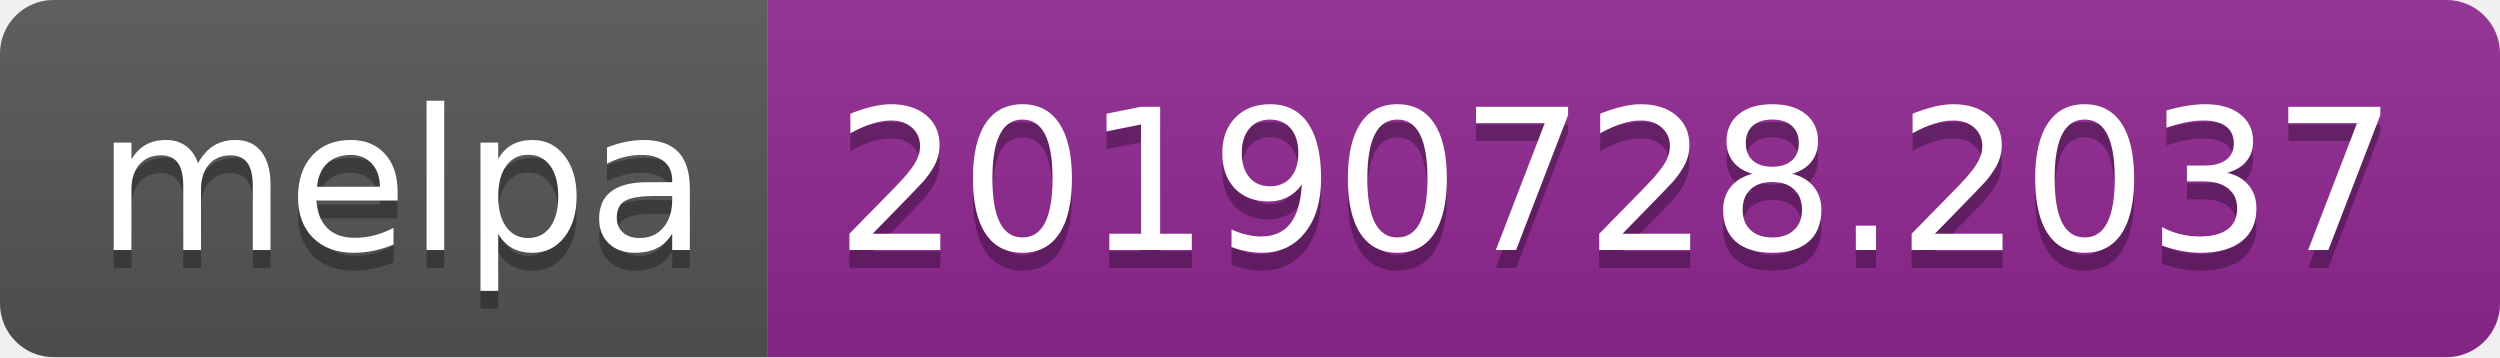
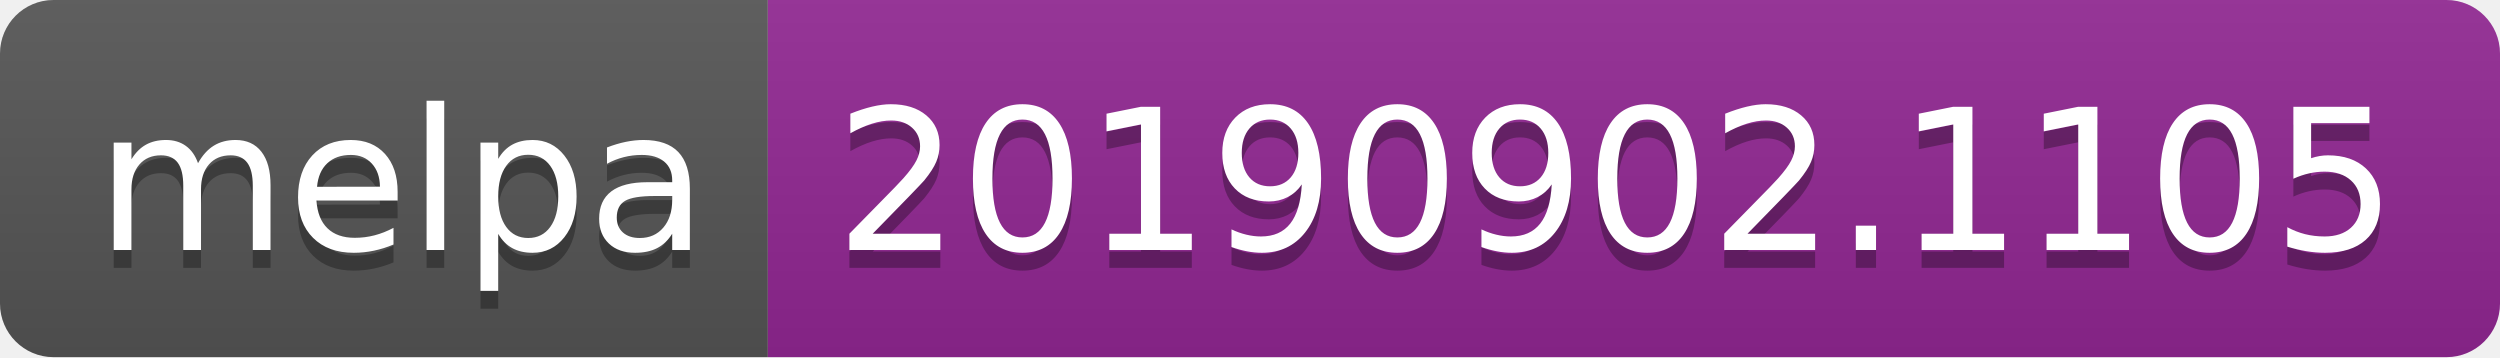
<svg xmlns="http://www.w3.org/2000/svg" width="140" height="20">
  <linearGradient id="b" x2="0" y2="100%">
    <stop offset="0" stop-color="#bbb" stop-opacity=".1" />
    <stop offset="1" stop-opacity=".1" />
  </linearGradient>
  <clipPath id="a">
    <rect width="140" height="20" rx="3" fill="#fff" />
  </clipPath>
  <g clip-path="url(#a)">
    <path fill="#555" d="M0 0h43v20H0z" />
    <path fill="#922793" d="M43 0h97v20H43z" />
    <path fill="url(#b)" d="M0 0h140v20H0z" />
  </g>
  <g fill="#fff" text-anchor="middle" font-family="DejaVu Sans,Verdana,Geneva,sans-serif" font-size="110">
    <text x="225" y="150" fill="#010101" fill-opacity=".3" transform="scale(.1)" textLength="330">melpa</text>
    <text x="225" y="140" transform="scale(.1)" textLength="330">melpa</text>
-     <text x="905" y="150" fill="#010101" fill-opacity=".3" transform="scale(.1)" textLength="870">20190728.2037</text>
-     <text x="905" y="140" transform="scale(.1)" textLength="870">20190728.2037</text>
+     <text x="905" y="150" fill="#010101" fill-opacity=".3" transform="scale(.1)" textLength="870">20190902.1105</text>
+     <text x="905" y="140" transform="scale(.1)" textLength="870">20190902.1105</text>
  </g>
</svg>
